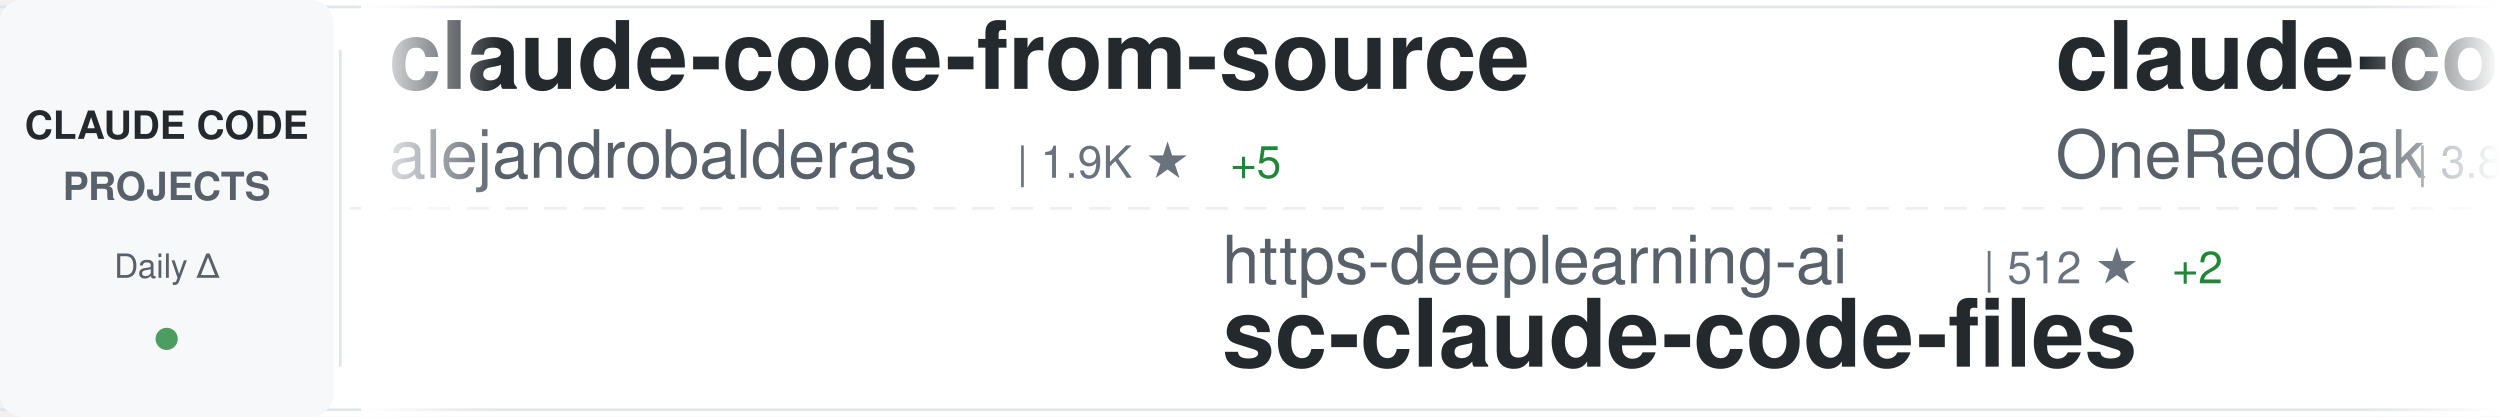
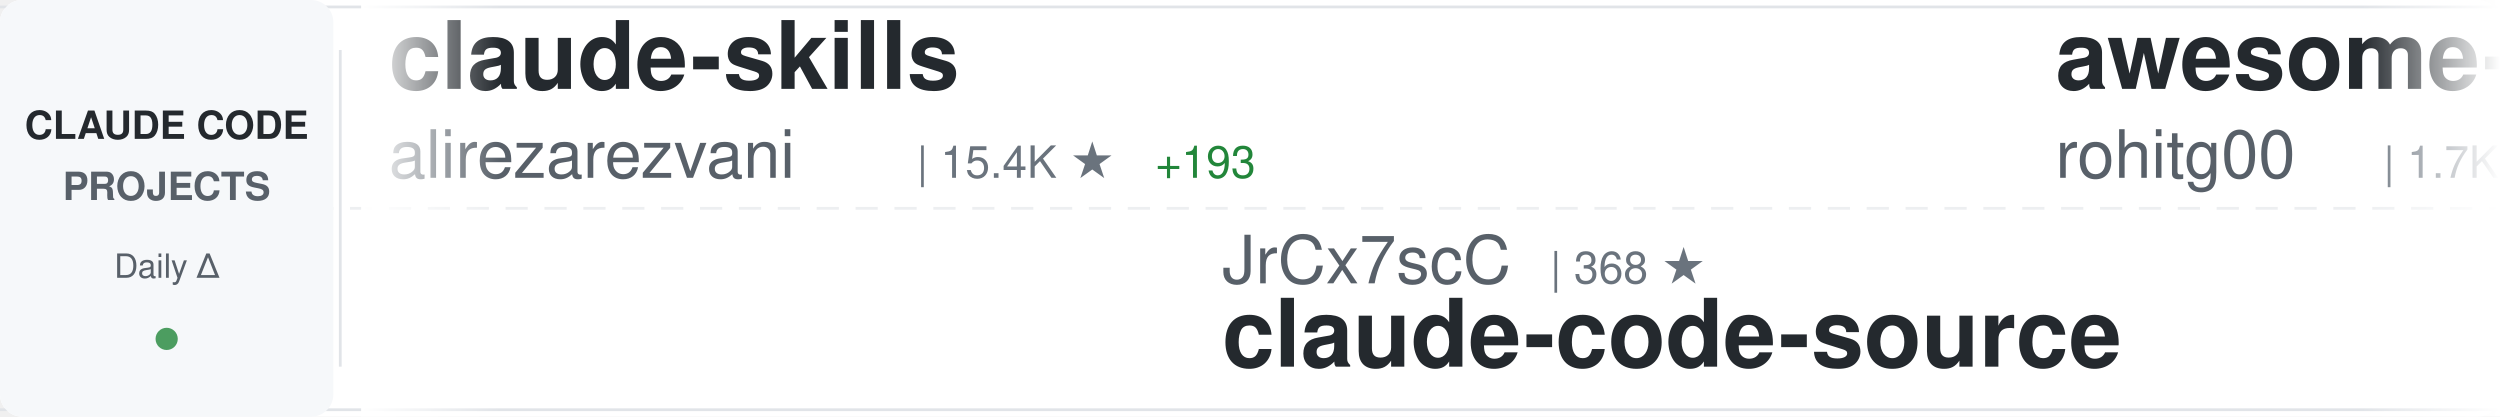
<svg xmlns="http://www.w3.org/2000/svg" width="900" height="150">
  <defs>
    <linearGradient id="awesomeLeftFade" x1="0%" y1="0%" x2="100%" y2="0%">
      <stop offset="0%" style="stop-color:#ffffff;stop-opacity:1" />
      <stop offset="100%" style="stop-color:#ffffff;stop-opacity:0" />
    </linearGradient>
    <linearGradient id="awesomeRightFade" x1="0%" y1="0%" x2="100%" y2="0%">
      <stop offset="0%" style="stop-color:#ffffff;stop-opacity:0" />
      <stop offset="100%" style="stop-color:#ffffff;stop-opacity:1" />
    </linearGradient>
  </defs>
  <rect width="900" height="150" fill="#ffffff" rx="8" />
  <rect x="0" y="2" width="900" height="1" fill="#e1e4e8" />
  <rect x="0" y="147" width="900" height="1" fill="#e1e4e8" />
  <line x1="0" y1="75" x2="900" y2="75" stroke="#e1e4e8" stroke-width="1" stroke-dasharray="8 6" opacity="0.6" />
  <rect x="0" y="0" width="120" height="150" fill="#f6f8fa" rx="8" />
  <text x="60" y="50" font-family="-apple-system, BlinkMacSystemFont, 'Segoe UI', Helvetica, Arial, sans-serif" font-size="14" font-weight="600" fill="#24292e" text-anchor="middle">CLAUDE CODE</text>
  <text x="60" y="72" font-family="-apple-system, BlinkMacSystemFont, 'Segoe UI', Helvetica, Arial, sans-serif" font-size="14" font-weight="600" fill="#586069" text-anchor="middle">PROJECTS</text>
  <text x="60" y="100" font-family="-apple-system, BlinkMacSystemFont, 'Segoe UI', Helvetica, Arial, sans-serif" font-size="12" font-weight="500" fill="#586069" text-anchor="middle">Daily Δ</text>
  <circle cx="60" cy="122" r="4" fill="#22863a" opacity="0.8" />
  <rect x="122" y="18" width="1" height="114" fill="#e1e4e8" />
  <clipPath id="awesomeTickerClip">
    <rect x="130" y="0" width="770" height="150" />
  </clipPath>
  <g clip-path="url(#awesomeTickerClip)">
    <g id="awesomeTickerItems">
      <animateTransform attributeName="transform" attributeType="XML" type="translate" from="0 0" to="-3000 0" dur="54s" repeatCount="indefinite" />
      <g transform="translate(0, 0)">
-         <text x="140" y="32" font-family="-apple-system, BlinkMacSystemFont, 'Segoe UI', Helvetica, Arial, sans-serif" font-size="34" font-weight="600" fill="#24292e">claude-code-from-source</text>
-         <text x="140" y="64" font-family="-apple-system, BlinkMacSystemFont, 'Segoe UI', Helvetica, Arial, sans-serif" font-size="24" font-weight="400" fill="#586069">alejandrobalderas</text>
-         <text x="366" y="64" font-family="-apple-system, BlinkMacSystemFont, 'Segoe UI', Helvetica, Arial, sans-serif" font-size="16" font-weight="500" fill="#6a737d">| 1.9K ★</text>
-         <text x="443" y="64" font-family="-apple-system, BlinkMacSystemFont, 'Segoe UI', Helvetica, Arial, sans-serif" font-size="16" font-weight="500" fill="#22863a"> +5</text>
+         <text x="140" y="32" font-family="-apple-system, BlinkMacSystemFont, 'Segoe UI', Helvetica, Arial, sans-serif" font-size="34" font-weight="600" fill="#24292e">claude-skills</text>
+         <text x="140" y="64" font-family="-apple-system, BlinkMacSystemFont, 'Segoe UI', Helvetica, Arial, sans-serif" font-size="24" font-weight="400" fill="#586069">alirezarezvani</text>
+         <text x="330" y="64" font-family="-apple-system, BlinkMacSystemFont, 'Segoe UI', Helvetica, Arial, sans-serif" font-size="16" font-weight="500" fill="#6a737d">| 15.4K ★</text>
+         <text x="416" y="64" font-family="-apple-system, BlinkMacSystemFont, 'Segoe UI', Helvetica, Arial, sans-serif" font-size="16" font-weight="500" fill="#22863a"> +193</text>
      </g>
      <g transform="translate(300, 0)">
-         <text x="140" y="102" font-family="-apple-system, BlinkMacSystemFont, 'Segoe UI', Helvetica, Arial, sans-serif" font-size="24" font-weight="400" fill="#586069">https-deeplearning-ai</text>
-         <text x="414" y="102" font-family="-apple-system, BlinkMacSystemFont, 'Segoe UI', Helvetica, Arial, sans-serif" font-size="16" font-weight="500" fill="#6a737d">| 512 ★</text>
-         <text x="482" y="102" font-family="-apple-system, BlinkMacSystemFont, 'Segoe UI', Helvetica, Arial, sans-serif" font-size="16" font-weight="500" fill="#22863a"> +2</text>
-         <text x="140" y="132" font-family="-apple-system, BlinkMacSystemFont, 'Segoe UI', Helvetica, Arial, sans-serif" font-size="34" font-weight="600" fill="#24292e">sc-claude-code-files</text>
+         <text x="140" y="102" font-family="-apple-system, BlinkMacSystemFont, 'Segoe UI', Helvetica, Arial, sans-serif" font-size="24" font-weight="400" fill="#586069">JrCx7scC</text>
+         <text x="258" y="102" font-family="-apple-system, BlinkMacSystemFont, 'Segoe UI', Helvetica, Arial, sans-serif" font-size="16" font-weight="500" fill="#6a737d">| 368 ★</text>
+         <text x="140" y="132" font-family="-apple-system, BlinkMacSystemFont, 'Segoe UI', Helvetica, Arial, sans-serif" font-size="34" font-weight="600" fill="#24292e">claude-code-source</text>
      </g>
      <g transform="translate(600, 0)">
-         <text x="140" y="32" font-family="-apple-system, BlinkMacSystemFont, 'Segoe UI', Helvetica, Arial, sans-serif" font-size="34" font-weight="600" fill="#24292e">claude-code-workflows</text>
-         <text x="140" y="64" font-family="-apple-system, BlinkMacSystemFont, 'Segoe UI', Helvetica, Arial, sans-serif" font-size="24" font-weight="400" fill="#586069">OneRedOak</text>
-         <text x="270" y="64" font-family="-apple-system, BlinkMacSystemFont, 'Segoe UI', Helvetica, Arial, sans-serif" font-size="16" font-weight="500" fill="#6a737d">| 3.8K ★</text>
-         <text x="347" y="64" font-family="-apple-system, BlinkMacSystemFont, 'Segoe UI', Helvetica, Arial, sans-serif" font-size="16" font-weight="500" fill="#22863a"> +2</text>
+         <text x="140" y="32" font-family="-apple-system, BlinkMacSystemFont, 'Segoe UI', Helvetica, Arial, sans-serif" font-size="34" font-weight="600" fill="#24292e">awesome-claude-code-tool...</text>
+         <text x="140" y="64" font-family="-apple-system, BlinkMacSystemFont, 'Segoe UI', Helvetica, Arial, sans-serif" font-size="24" font-weight="400" fill="#586069">rohitg00</text>
+         <text x="258" y="64" font-family="-apple-system, BlinkMacSystemFont, 'Segoe UI', Helvetica, Arial, sans-serif" font-size="16" font-weight="500" fill="#6a737d">| 1.7K ★</text>
+         <text x="335" y="64" font-family="-apple-system, BlinkMacSystemFont, 'Segoe UI', Helvetica, Arial, sans-serif" font-size="16" font-weight="500" fill="#22863a"> +19</text>
      </g>
      <g transform="translate(900, 0)">
-         <text x="140" y="102" font-family="-apple-system, BlinkMacSystemFont, 'Segoe UI', Helvetica, Arial, sans-serif" font-size="24" font-weight="400" fill="#586069">kodu-ai</text>
-         <text x="246" y="102" font-family="-apple-system, BlinkMacSystemFont, 'Segoe UI', Helvetica, Arial, sans-serif" font-size="16" font-weight="500" fill="#6a737d">| 5.3K ★</text>
-         <text x="323" y="102" font-family="-apple-system, BlinkMacSystemFont, 'Segoe UI', Helvetica, Arial, sans-serif" font-size="16" font-weight="500" fill="#22863a"> +1</text>
-         <text x="140" y="132" font-family="-apple-system, BlinkMacSystemFont, 'Segoe UI', Helvetica, Arial, sans-serif" font-size="34" font-weight="600" fill="#24292e">claude-coder</text>
+         <text x="140" y="102" font-family="-apple-system, BlinkMacSystemFont, 'Segoe UI', Helvetica, Arial, sans-serif" font-size="24" font-weight="400" fill="#586069">feiskyer</text>
+         <text x="258" y="102" font-family="-apple-system, BlinkMacSystemFont, 'Segoe UI', Helvetica, Arial, sans-serif" font-size="16" font-weight="500" fill="#6a737d">| 1.5K ★</text>
+         <text x="335" y="102" font-family="-apple-system, BlinkMacSystemFont, 'Segoe UI', Helvetica, Arial, sans-serif" font-size="16" font-weight="500" fill="#22863a"> +3</text>
+         <text x="140" y="132" font-family="-apple-system, BlinkMacSystemFont, 'Segoe UI', Helvetica, Arial, sans-serif" font-size="34" font-weight="600" fill="#24292e">claude-code-settings</text>
      </g>
      <g transform="translate(1200, 0)">
-         <text x="140" y="32" font-family="-apple-system, BlinkMacSystemFont, 'Segoe UI', Helvetica, Arial, sans-serif" font-size="34" font-weight="600" fill="#24292e">claude-code-hooks-master...</text>
-         <text x="140" y="64" font-family="-apple-system, BlinkMacSystemFont, 'Segoe UI', Helvetica, Arial, sans-serif" font-size="24" font-weight="400" fill="#586069">disler</text>
-         <text x="234" y="64" font-family="-apple-system, BlinkMacSystemFont, 'Segoe UI', Helvetica, Arial, sans-serif" font-size="16" font-weight="500" fill="#6a737d">| 3.7K ★</text>
-         <text x="311" y="64" font-family="-apple-system, BlinkMacSystemFont, 'Segoe UI', Helvetica, Arial, sans-serif" font-size="16" font-weight="500" fill="#22863a"> +5</text>
+         <text x="140" y="32" font-family="-apple-system, BlinkMacSystemFont, 'Segoe UI', Helvetica, Arial, sans-serif" font-size="34" font-weight="600" fill="#24292e">claude-code</text>
+         <text x="140" y="64" font-family="-apple-system, BlinkMacSystemFont, 'Segoe UI', Helvetica, Arial, sans-serif" font-size="24" font-weight="400" fill="#586069">isboyjc</text>
+         <text x="246" y="64" font-family="-apple-system, BlinkMacSystemFont, 'Segoe UI', Helvetica, Arial, sans-serif" font-size="16" font-weight="500" fill="#6a737d">| 157 ★</text>
      </g>
      <g transform="translate(1500, 0)">
-         <text x="140" y="102" font-family="-apple-system, BlinkMacSystemFont, 'Segoe UI', Helvetica, Arial, sans-serif" font-size="24" font-weight="400" fill="#586069">liuup</text>
-         <text x="222" y="102" font-family="-apple-system, BlinkMacSystemFont, 'Segoe UI', Helvetica, Arial, sans-serif" font-size="16" font-weight="500" fill="#6a737d">| 2.6K ★</text>
-         <text x="299" y="102" font-family="-apple-system, BlinkMacSystemFont, 'Segoe UI', Helvetica, Arial, sans-serif" font-size="16" font-weight="500" fill="#22863a"> +31</text>
-         <text x="140" y="132" font-family="-apple-system, BlinkMacSystemFont, 'Segoe UI', Helvetica, Arial, sans-serif" font-size="34" font-weight="600" fill="#24292e">claude-code-analysis</text>
+         <text x="140" y="102" font-family="-apple-system, BlinkMacSystemFont, 'Segoe UI', Helvetica, Arial, sans-serif" font-size="24" font-weight="400" fill="#586069">wshobson</text>
+         <text x="258" y="102" font-family="-apple-system, BlinkMacSystemFont, 'Segoe UI', Helvetica, Arial, sans-serif" font-size="16" font-weight="500" fill="#6a737d">| 35.6K ★</text>
+         <text x="344" y="102" font-family="-apple-system, BlinkMacSystemFont, 'Segoe UI', Helvetica, Arial, sans-serif" font-size="16" font-weight="500" fill="#22863a"> +60</text>
+         <text x="140" y="132" font-family="-apple-system, BlinkMacSystemFont, 'Segoe UI', Helvetica, Arial, sans-serif" font-size="34" font-weight="600" fill="#24292e">agents</text>
      </g>
      <g transform="translate(1800, 0)">
-         <text x="140" y="32" font-family="-apple-system, BlinkMacSystemFont, 'Segoe UI', Helvetica, Arial, sans-serif" font-size="34" font-weight="600" fill="#24292e">ClaudeCodeAgents</text>
-         <text x="140" y="64" font-family="-apple-system, BlinkMacSystemFont, 'Segoe UI', Helvetica, Arial, sans-serif" font-size="24" font-weight="400" fill="#586069">darcyegb</text>
-         <text x="258" y="64" font-family="-apple-system, BlinkMacSystemFont, 'Segoe UI', Helvetica, Arial, sans-serif" font-size="16" font-weight="500" fill="#6a737d">| 697 ★</text>
-         <text x="326" y="64" font-family="-apple-system, BlinkMacSystemFont, 'Segoe UI', Helvetica, Arial, sans-serif" font-size="16" font-weight="500" fill="#22863a"> +1</text>
+         <text x="140" y="32" font-family="-apple-system, BlinkMacSystemFont, 'Segoe UI', Helvetica, Arial, sans-serif" font-size="34" font-weight="600" fill="#24292e">Claude-Code-Source-Study</text>
+         <text x="140" y="64" font-family="-apple-system, BlinkMacSystemFont, 'Segoe UI', Helvetica, Arial, sans-serif" font-size="24" font-weight="400" fill="#586069">luyao618</text>
+         <text x="258" y="64" font-family="-apple-system, BlinkMacSystemFont, 'Segoe UI', Helvetica, Arial, sans-serif" font-size="16" font-weight="500" fill="#6a737d">| 1.4K ★</text>
+         <text x="335" y="64" font-family="-apple-system, BlinkMacSystemFont, 'Segoe UI', Helvetica, Arial, sans-serif" font-size="16" font-weight="500" fill="#22863a"> +4</text>
      </g>
      <g transform="translate(2100, 0)">
-         <text x="140" y="102" font-family="-apple-system, BlinkMacSystemFont, 'Segoe UI', Helvetica, Arial, sans-serif" font-size="24" font-weight="400" fill="#586069">musistudio</text>
-         <text x="282" y="102" font-family="-apple-system, BlinkMacSystemFont, 'Segoe UI', Helvetica, Arial, sans-serif" font-size="16" font-weight="500" fill="#6a737d">| 34.1K ★</text>
-         <text x="368" y="102" font-family="-apple-system, BlinkMacSystemFont, 'Segoe UI', Helvetica, Arial, sans-serif" font-size="16" font-weight="500" fill="#22863a"> +42</text>
-         <text x="140" y="132" font-family="-apple-system, BlinkMacSystemFont, 'Segoe UI', Helvetica, Arial, sans-serif" font-size="34" font-weight="600" fill="#24292e">claude-code-router</text>
+         <text x="140" y="102" font-family="-apple-system, BlinkMacSystemFont, 'Segoe UI', Helvetica, Arial, sans-serif" font-size="24" font-weight="400" fill="#586069">sugyan</text>
+         <text x="234" y="102" font-family="-apple-system, BlinkMacSystemFont, 'Segoe UI', Helvetica, Arial, sans-serif" font-size="16" font-weight="500" fill="#6a737d">| 1.1K ★</text>
+         <text x="311" y="102" font-family="-apple-system, BlinkMacSystemFont, 'Segoe UI', Helvetica, Arial, sans-serif" font-size="16" font-weight="500" fill="#22863a"> +3</text>
+         <text x="140" y="132" font-family="-apple-system, BlinkMacSystemFont, 'Segoe UI', Helvetica, Arial, sans-serif" font-size="34" font-weight="600" fill="#24292e">claude-code-webui</text>
      </g>
      <g transform="translate(2400, 0)">
-         <text x="140" y="32" font-family="-apple-system, BlinkMacSystemFont, 'Segoe UI', Helvetica, Arial, sans-serif" font-size="34" font-weight="600" fill="#24292e">claude-code-infrastructu...</text>
-         <text x="140" y="64" font-family="-apple-system, BlinkMacSystemFont, 'Segoe UI', Helvetica, Arial, sans-serif" font-size="24" font-weight="400" fill="#586069">diet103</text>
-         <text x="246" y="64" font-family="-apple-system, BlinkMacSystemFont, 'Segoe UI', Helvetica, Arial, sans-serif" font-size="16" font-weight="500" fill="#6a737d">| 9.6K ★</text>
-         <text x="323" y="64" font-family="-apple-system, BlinkMacSystemFont, 'Segoe UI', Helvetica, Arial, sans-serif" font-size="16" font-weight="500" fill="#22863a"> +6</text>
+         <text x="140" y="32" font-family="-apple-system, BlinkMacSystemFont, 'Segoe UI', Helvetica, Arial, sans-serif" font-size="34" font-weight="600" fill="#24292e">andrej-karpathy-skills</text>
+         <text x="140" y="64" font-family="-apple-system, BlinkMacSystemFont, 'Segoe UI', Helvetica, Arial, sans-serif" font-size="24" font-weight="400" fill="#586069">multica-ai</text>
+         <text x="282" y="64" font-family="-apple-system, BlinkMacSystemFont, 'Segoe UI', Helvetica, Arial, sans-serif" font-size="16" font-weight="500" fill="#6a737d">| 135.7K ★</text>
+         <text x="377" y="64" font-family="-apple-system, BlinkMacSystemFont, 'Segoe UI', Helvetica, Arial, sans-serif" font-size="16" font-weight="500" fill="#22863a"> +2.0K</text>
      </g>
      <g transform="translate(2700, 0)">
-         <text x="140" y="102" font-family="-apple-system, BlinkMacSystemFont, 'Segoe UI', Helvetica, Arial, sans-serif" font-size="24" font-weight="400" fill="#586069">wanshuiyin</text>
-         <text x="282" y="102" font-family="-apple-system, BlinkMacSystemFont, 'Segoe UI', Helvetica, Arial, sans-serif" font-size="16" font-weight="500" fill="#6a737d">| 9.9K ★</text>
-         <text x="359" y="102" font-family="-apple-system, BlinkMacSystemFont, 'Segoe UI', Helvetica, Arial, sans-serif" font-size="16" font-weight="500" fill="#22863a"> +216</text>
-         <text x="140" y="132" font-family="-apple-system, BlinkMacSystemFont, 'Segoe UI', Helvetica, Arial, sans-serif" font-size="34" font-weight="600" fill="#24292e">Auto-claude-code-researc...</text>
+         <text x="140" y="102" font-family="-apple-system, BlinkMacSystemFont, 'Segoe UI', Helvetica, Arial, sans-serif" font-size="24" font-weight="400" fill="#586069">Hyper66666</text>
+         <text x="282" y="102" font-family="-apple-system, BlinkMacSystemFont, 'Segoe UI', Helvetica, Arial, sans-serif" font-size="16" font-weight="500" fill="#6a737d">| 214 ★</text>
+         <text x="140" y="132" font-family="-apple-system, BlinkMacSystemFont, 'Segoe UI', Helvetica, Arial, sans-serif" font-size="34" font-weight="600" fill="#24292e">claude-code-sourcemap</text>
      </g>
      <g transform="translate(3000, 0)">
-         <text x="140" y="32" font-family="-apple-system, BlinkMacSystemFont, 'Segoe UI', Helvetica, Arial, sans-serif" font-size="34" font-weight="600" fill="#24292e">claude-code-from-source</text>
-         <text x="140" y="64" font-family="-apple-system, BlinkMacSystemFont, 'Segoe UI', Helvetica, Arial, sans-serif" font-size="24" font-weight="400" fill="#586069">alejandrobalderas</text>
-         <text x="366" y="64" font-family="-apple-system, BlinkMacSystemFont, 'Segoe UI', Helvetica, Arial, sans-serif" font-size="16" font-weight="500" fill="#6a737d">| 1.9K ★</text>
-         <text x="443" y="64" font-family="-apple-system, BlinkMacSystemFont, 'Segoe UI', Helvetica, Arial, sans-serif" font-size="16" font-weight="500" fill="#22863a"> +5</text>
+         <text x="140" y="32" font-family="-apple-system, BlinkMacSystemFont, 'Segoe UI', Helvetica, Arial, sans-serif" font-size="34" font-weight="600" fill="#24292e">claude-skills</text>
+         <text x="140" y="64" font-family="-apple-system, BlinkMacSystemFont, 'Segoe UI', Helvetica, Arial, sans-serif" font-size="24" font-weight="400" fill="#586069">alirezarezvani</text>
+         <text x="330" y="64" font-family="-apple-system, BlinkMacSystemFont, 'Segoe UI', Helvetica, Arial, sans-serif" font-size="16" font-weight="500" fill="#6a737d">| 15.4K ★</text>
+         <text x="416" y="64" font-family="-apple-system, BlinkMacSystemFont, 'Segoe UI', Helvetica, Arial, sans-serif" font-size="16" font-weight="500" fill="#22863a"> +193</text>
      </g>
      <g transform="translate(3300, 0)">
-         <text x="140" y="102" font-family="-apple-system, BlinkMacSystemFont, 'Segoe UI', Helvetica, Arial, sans-serif" font-size="24" font-weight="400" fill="#586069">https-deeplearning-ai</text>
-         <text x="414" y="102" font-family="-apple-system, BlinkMacSystemFont, 'Segoe UI', Helvetica, Arial, sans-serif" font-size="16" font-weight="500" fill="#6a737d">| 512 ★</text>
-         <text x="482" y="102" font-family="-apple-system, BlinkMacSystemFont, 'Segoe UI', Helvetica, Arial, sans-serif" font-size="16" font-weight="500" fill="#22863a"> +2</text>
-         <text x="140" y="132" font-family="-apple-system, BlinkMacSystemFont, 'Segoe UI', Helvetica, Arial, sans-serif" font-size="34" font-weight="600" fill="#24292e">sc-claude-code-files</text>
+         <text x="140" y="102" font-family="-apple-system, BlinkMacSystemFont, 'Segoe UI', Helvetica, Arial, sans-serif" font-size="24" font-weight="400" fill="#586069">JrCx7scC</text>
+         <text x="258" y="102" font-family="-apple-system, BlinkMacSystemFont, 'Segoe UI', Helvetica, Arial, sans-serif" font-size="16" font-weight="500" fill="#6a737d">| 368 ★</text>
+         <text x="140" y="132" font-family="-apple-system, BlinkMacSystemFont, 'Segoe UI', Helvetica, Arial, sans-serif" font-size="34" font-weight="600" fill="#24292e">claude-code-source</text>
      </g>
      <g transform="translate(3600, 0)">
-         <text x="140" y="32" font-family="-apple-system, BlinkMacSystemFont, 'Segoe UI', Helvetica, Arial, sans-serif" font-size="34" font-weight="600" fill="#24292e">claude-code-workflows</text>
-         <text x="140" y="64" font-family="-apple-system, BlinkMacSystemFont, 'Segoe UI', Helvetica, Arial, sans-serif" font-size="24" font-weight="400" fill="#586069">OneRedOak</text>
-         <text x="270" y="64" font-family="-apple-system, BlinkMacSystemFont, 'Segoe UI', Helvetica, Arial, sans-serif" font-size="16" font-weight="500" fill="#6a737d">| 3.8K ★</text>
-         <text x="347" y="64" font-family="-apple-system, BlinkMacSystemFont, 'Segoe UI', Helvetica, Arial, sans-serif" font-size="16" font-weight="500" fill="#22863a"> +2</text>
+         <text x="140" y="32" font-family="-apple-system, BlinkMacSystemFont, 'Segoe UI', Helvetica, Arial, sans-serif" font-size="34" font-weight="600" fill="#24292e">awesome-claude-code-tool...</text>
+         <text x="140" y="64" font-family="-apple-system, BlinkMacSystemFont, 'Segoe UI', Helvetica, Arial, sans-serif" font-size="24" font-weight="400" fill="#586069">rohitg00</text>
+         <text x="258" y="64" font-family="-apple-system, BlinkMacSystemFont, 'Segoe UI', Helvetica, Arial, sans-serif" font-size="16" font-weight="500" fill="#6a737d">| 1.7K ★</text>
+         <text x="335" y="64" font-family="-apple-system, BlinkMacSystemFont, 'Segoe UI', Helvetica, Arial, sans-serif" font-size="16" font-weight="500" fill="#22863a"> +19</text>
      </g>
      <g transform="translate(3900, 0)">
-         <text x="140" y="102" font-family="-apple-system, BlinkMacSystemFont, 'Segoe UI', Helvetica, Arial, sans-serif" font-size="24" font-weight="400" fill="#586069">kodu-ai</text>
-         <text x="246" y="102" font-family="-apple-system, BlinkMacSystemFont, 'Segoe UI', Helvetica, Arial, sans-serif" font-size="16" font-weight="500" fill="#6a737d">| 5.3K ★</text>
-         <text x="323" y="102" font-family="-apple-system, BlinkMacSystemFont, 'Segoe UI', Helvetica, Arial, sans-serif" font-size="16" font-weight="500" fill="#22863a"> +1</text>
-         <text x="140" y="132" font-family="-apple-system, BlinkMacSystemFont, 'Segoe UI', Helvetica, Arial, sans-serif" font-size="34" font-weight="600" fill="#24292e">claude-coder</text>
+         <text x="140" y="102" font-family="-apple-system, BlinkMacSystemFont, 'Segoe UI', Helvetica, Arial, sans-serif" font-size="24" font-weight="400" fill="#586069">feiskyer</text>
+         <text x="258" y="102" font-family="-apple-system, BlinkMacSystemFont, 'Segoe UI', Helvetica, Arial, sans-serif" font-size="16" font-weight="500" fill="#6a737d">| 1.5K ★</text>
+         <text x="335" y="102" font-family="-apple-system, BlinkMacSystemFont, 'Segoe UI', Helvetica, Arial, sans-serif" font-size="16" font-weight="500" fill="#22863a"> +3</text>
+         <text x="140" y="132" font-family="-apple-system, BlinkMacSystemFont, 'Segoe UI', Helvetica, Arial, sans-serif" font-size="34" font-weight="600" fill="#24292e">claude-code-settings</text>
      </g>
    </g>
  </g>
  <rect x="130" y="0" width="50" height="150" fill="url(#awesomeLeftFade)" />
  <rect x="850" y="0" width="50" height="150" fill="url(#awesomeRightFade)" />
</svg>
